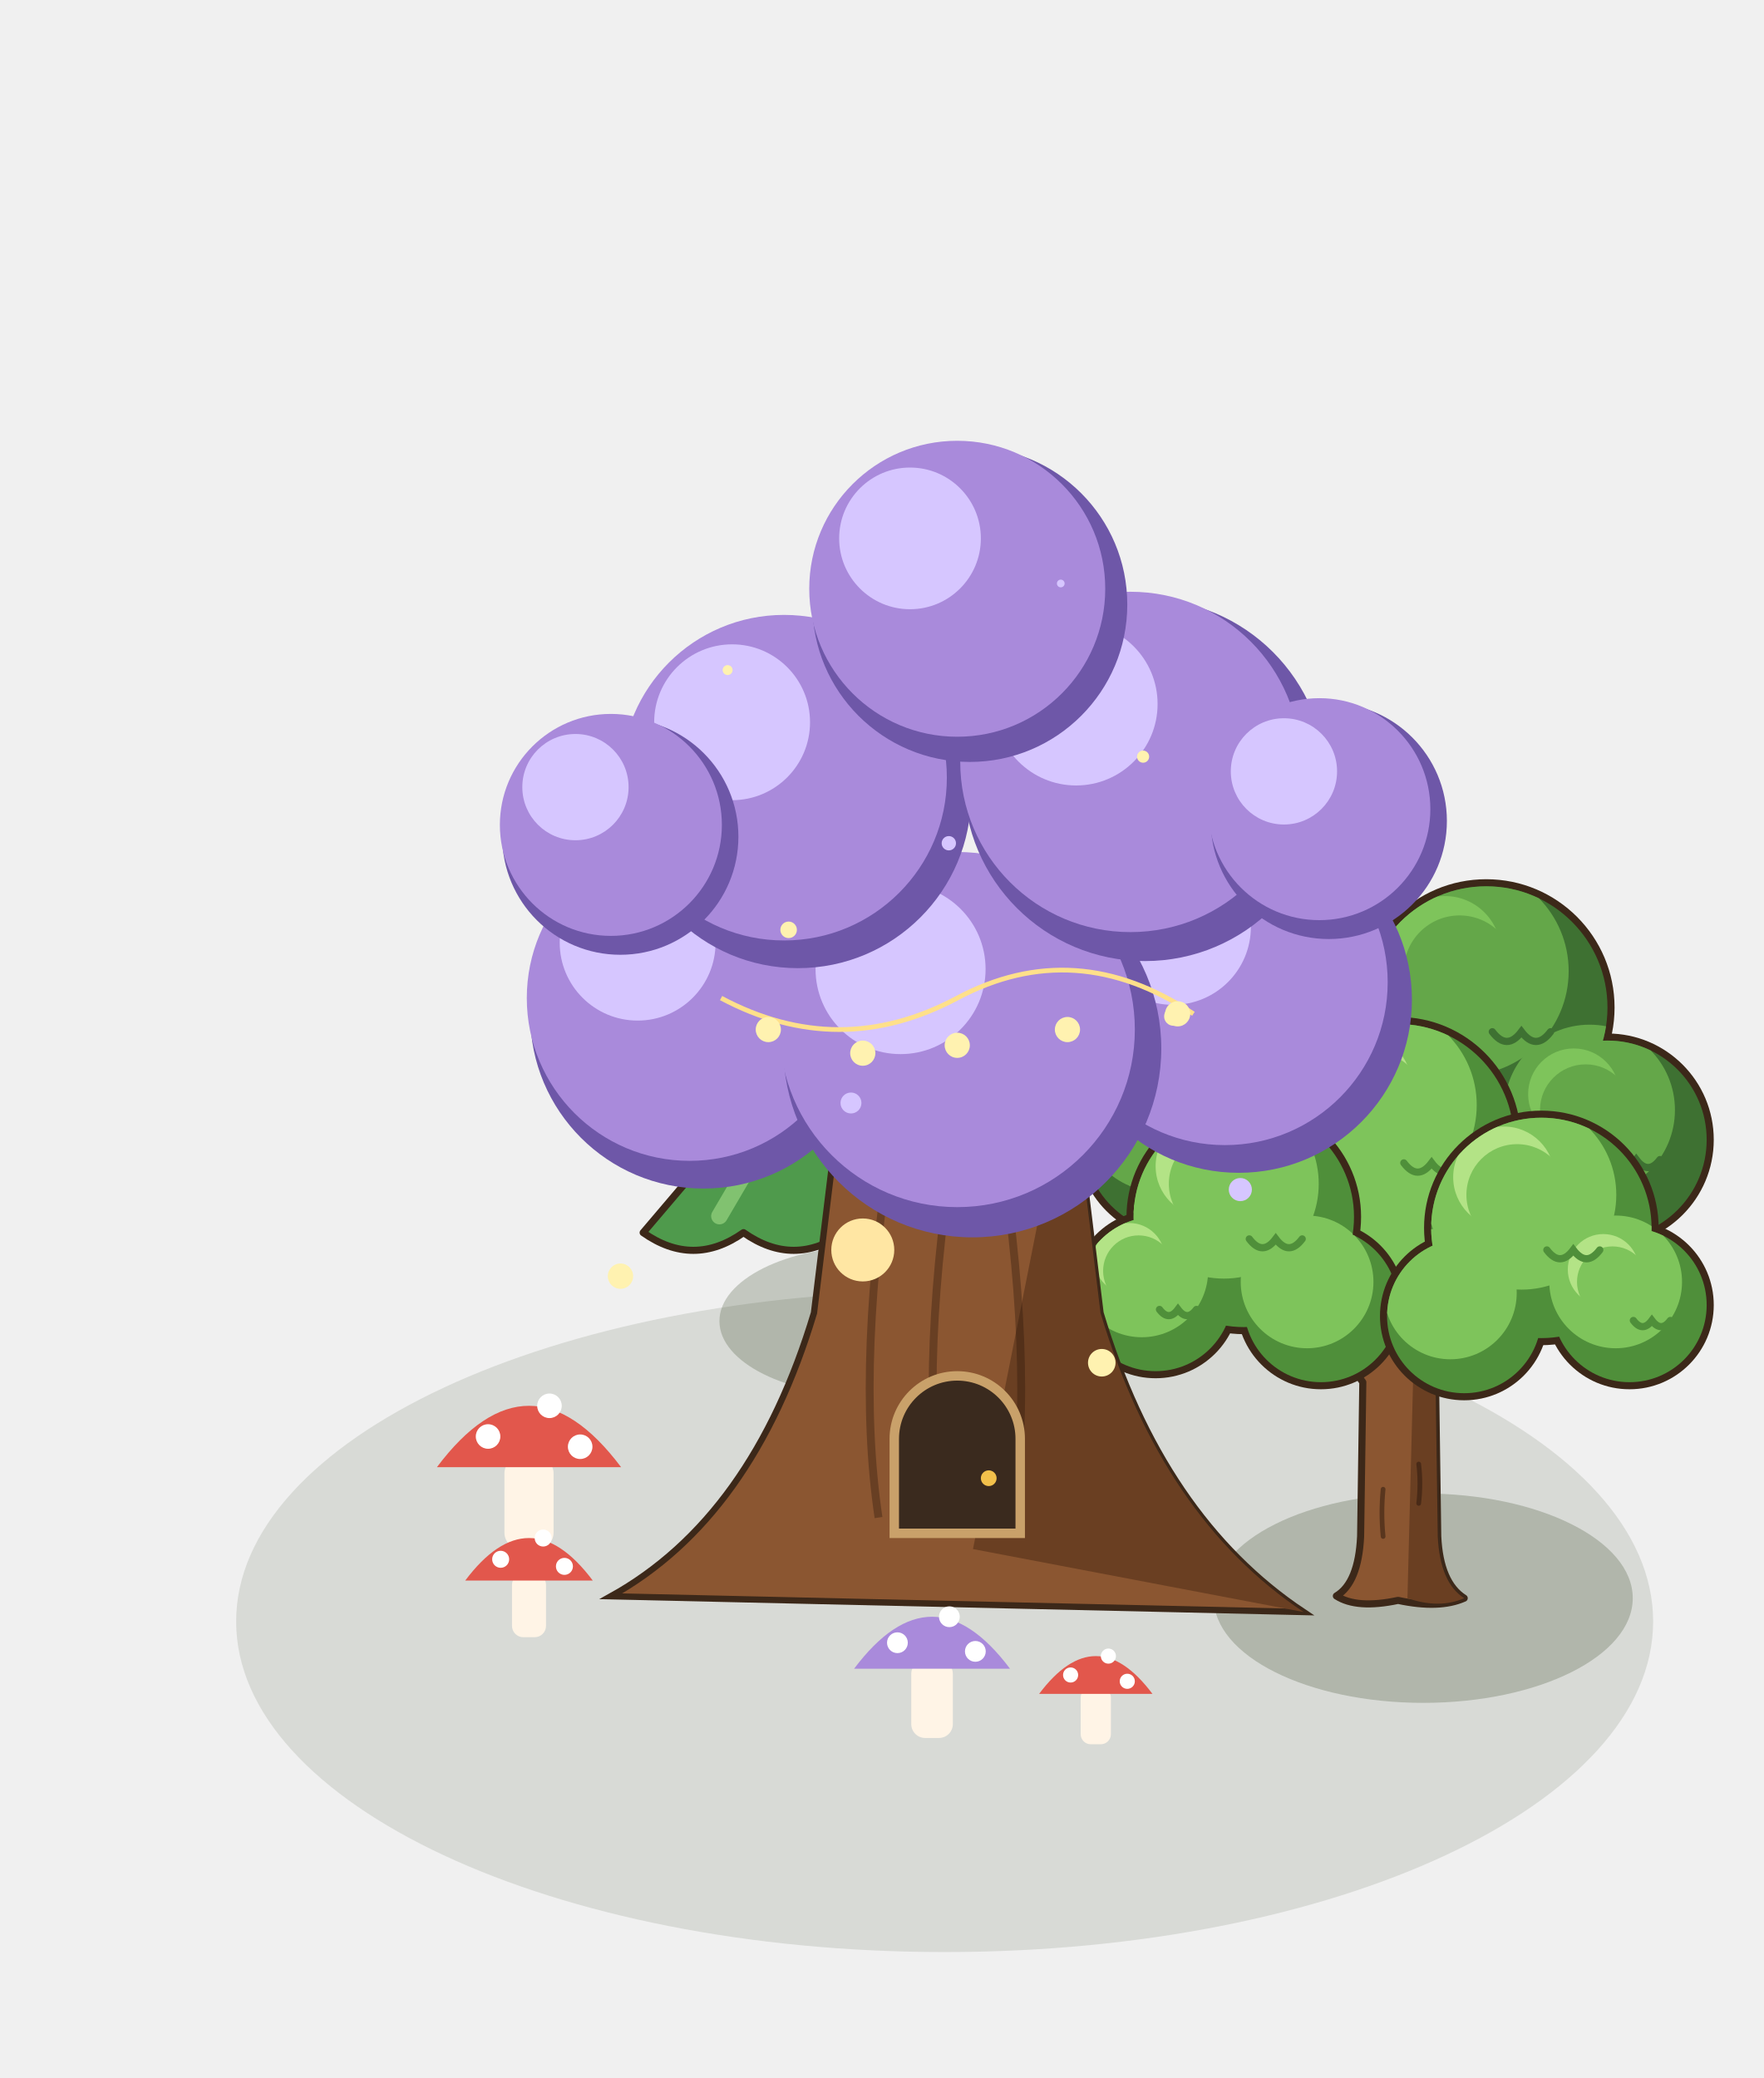
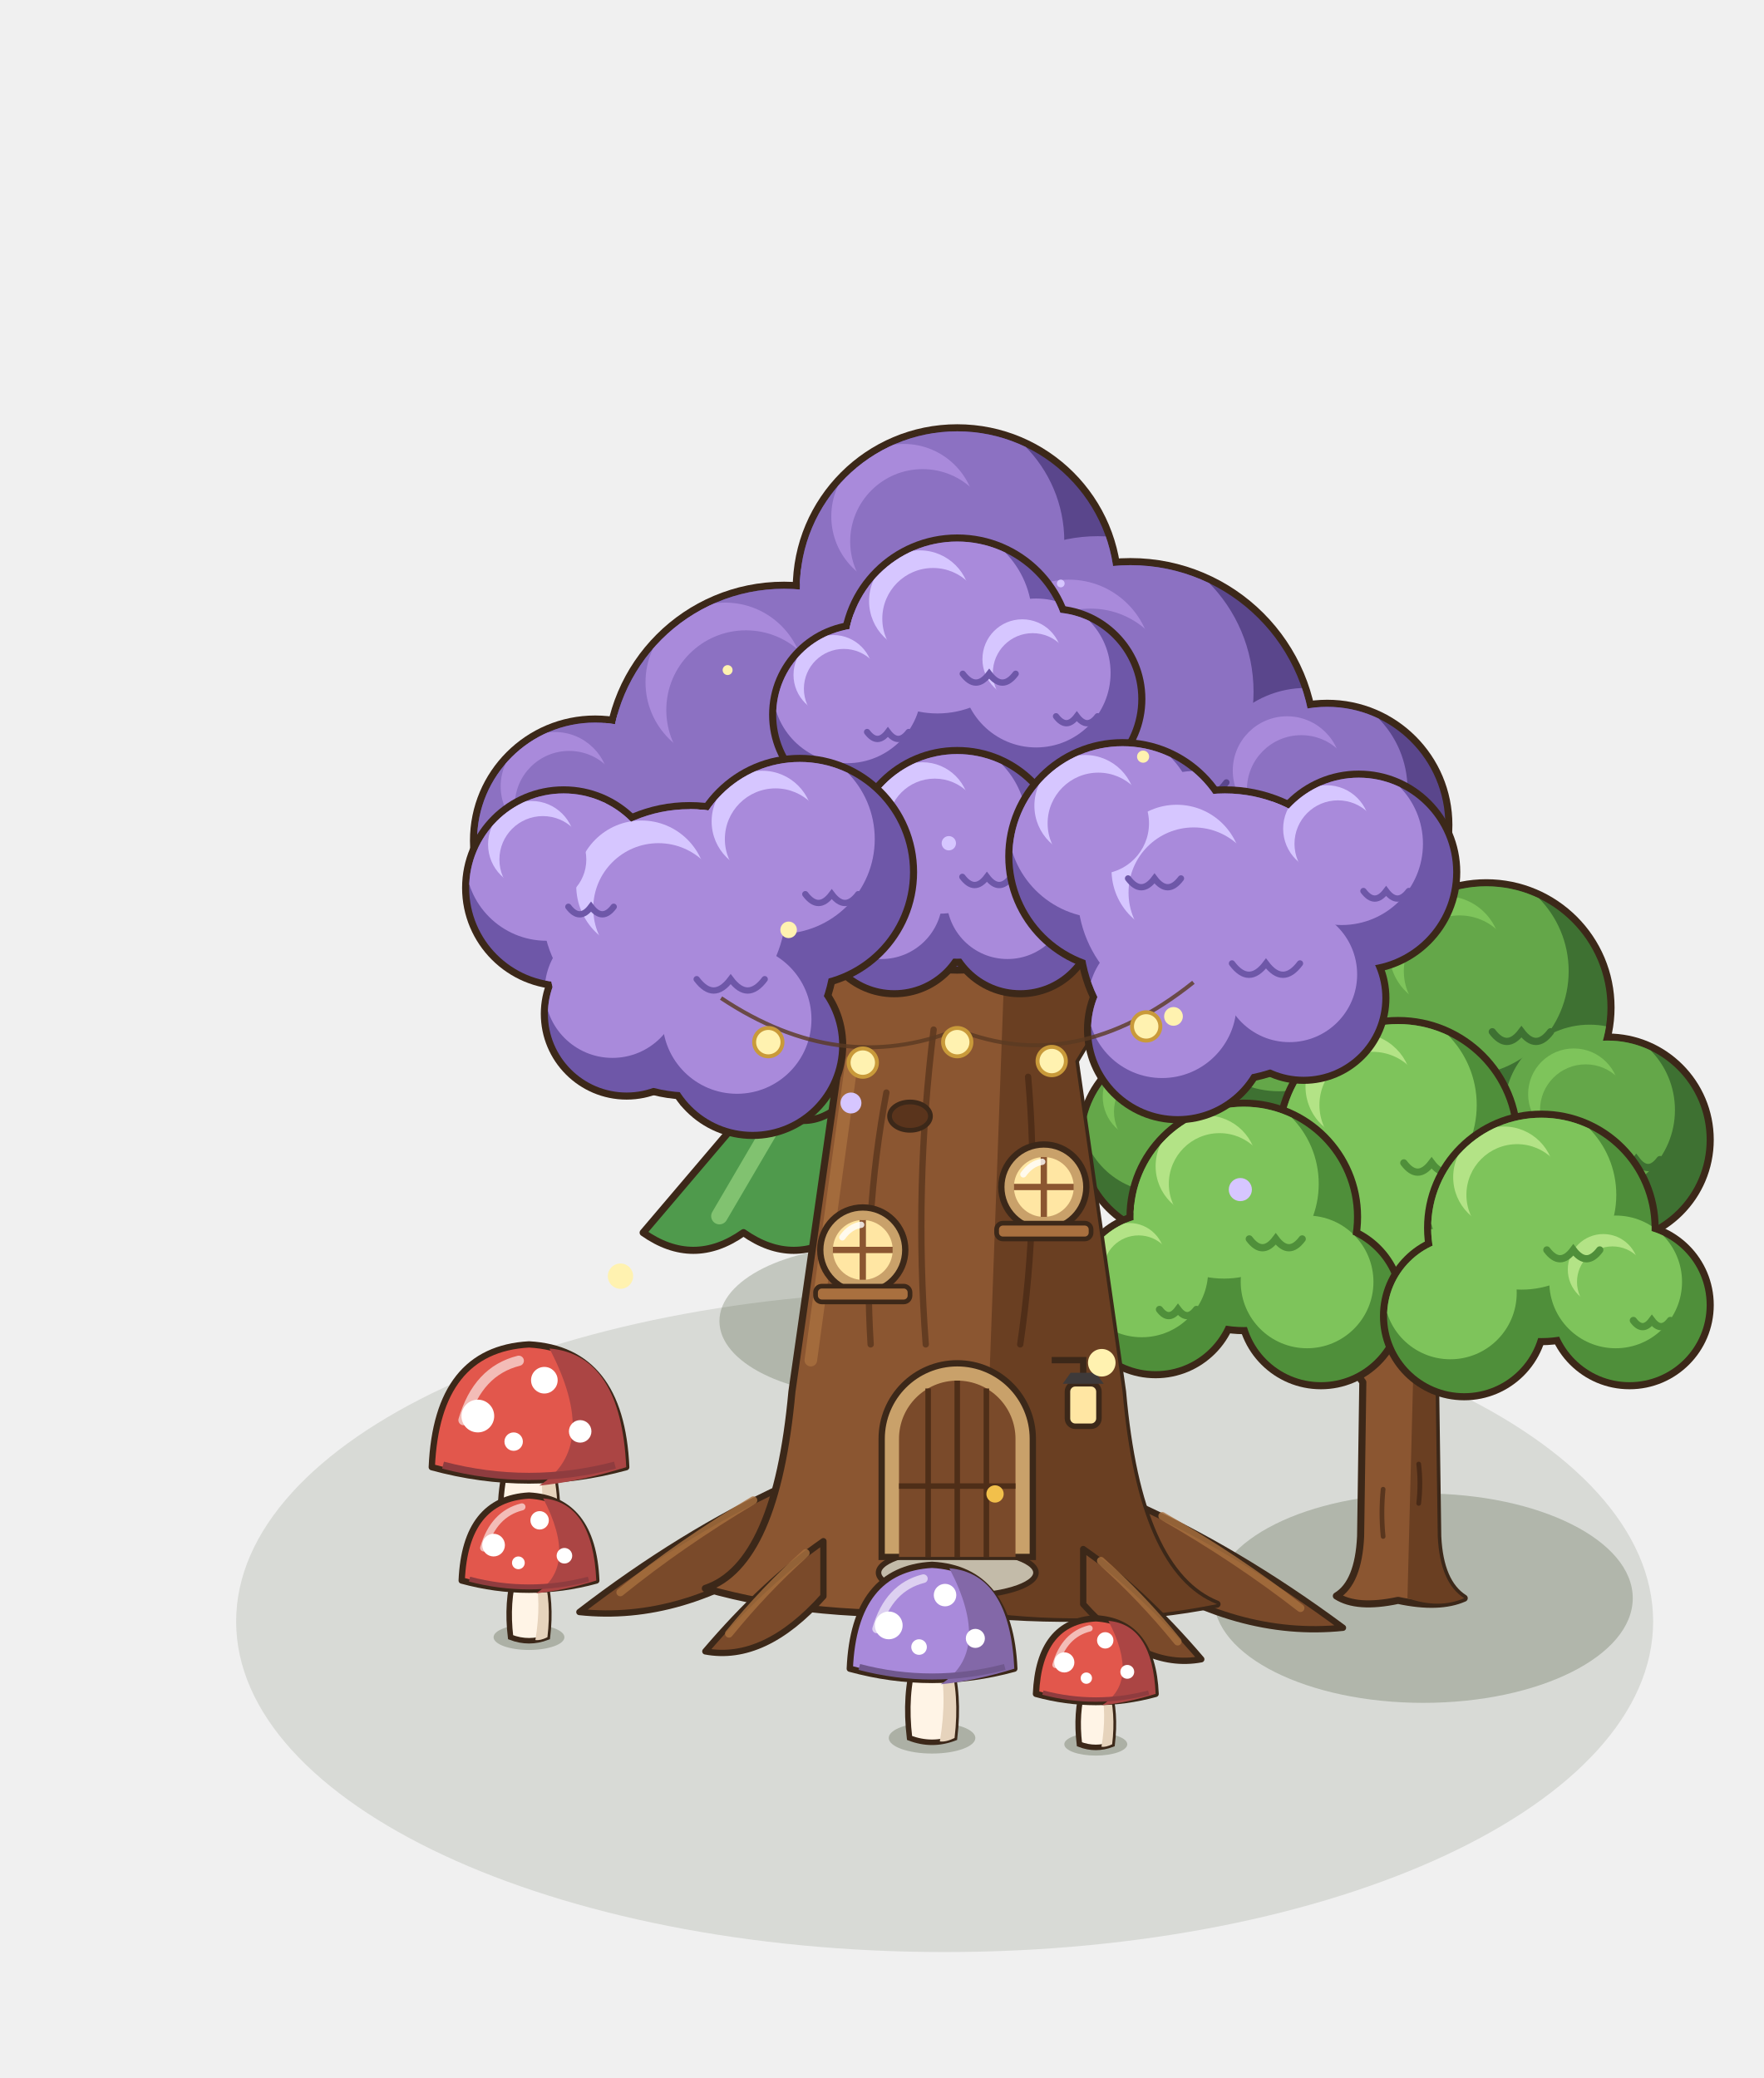
<svg xmlns="http://www.w3.org/2000/svg" width="280" height="330" viewBox="-140 -250 280 330">
  <g transform="scale(1.25)">
    <ellipse cx="8" cy="6" rx="90" ry="42" fill="rgba(40,55,20,.12)" />
    <ellipse cx="-1.6" cy="-32.16" rx="19.01" ry="9.5" fill="rgba(40,55,20,0.22)" />
    <path d="M-7.8,-32.9 L-7.2,-49.4 L-2.4,-49.4 L-1.8,-32.9 Z" fill="#8B5631" stroke="#3C2819" stroke-width="0.8" />
    <path d="M-30.3,-43.4 Q-23.92,-38.9 -17.55,-43.4 Q-11.17,-38.9 -4.8,-43.4 Q1.58,-38.9 7.95,-43.4 Q14.33,-38.9 20.7,-43.4 L-4.8,-73.4 Z" fill="#4F9A4C" stroke="#3C2819" stroke-width="0.9" stroke-linejoin="round" />
    <path d="M-4.8,-73.4 L20.7,-43.4 Q14.33,-38.9 7.95,-43.4 Q1.58,-38.9 -3.9,-42.5 Z" fill="#2F6E3A" />
    <path d="M-6.9,-68.9 L-20.61,-45.5" stroke="#86C774" stroke-width="2.1" stroke-linecap="round" opacity="0.9" />
    <path d="M-25.2,-59.9 Q-20.1,-55.4 -15,-59.9 Q-9.9,-55.4 -4.8,-59.9 Q0.3,-55.4 5.4,-59.9 Q10.5,-55.4 15.6,-59.9 L-4.8,-88.4 Z" fill="#4F9A4C" stroke="#3C2819" stroke-width="0.9" stroke-linejoin="round" />
    <path d="M-4.8,-88.4 L15.6,-59.9 Q10.5,-55.4 5.4,-59.9 Q0.3,-55.4 -3.9,-59 Z" fill="#2F6E3A" />
    <path d="M-6.9,-83.9 L-17.45,-62" stroke="#86C774" stroke-width="2.1" stroke-linecap="round" opacity="0.9" />
    <path d="M-20.4,-74.9 Q-16.5,-70.4 -12.6,-74.9 Q-8.7,-70.4 -4.8,-74.9 Q-0.9,-70.4 3,-74.9 Q6.9,-70.4 10.8,-74.9 L-4.8,-101.9 Z" fill="#4F9A4C" stroke="#3C2819" stroke-width="0.9" stroke-linejoin="round" />
    <path d="M-4.8,-101.9 L10.8,-74.9 Q6.9,-70.4 3,-74.9 Q-0.9,-70.4 -3.9,-74 Z" fill="#2F6E3A" />
    <path d="M-6.9,-97.4 L-14.47,-77" stroke="#86C774" stroke-width="2.1" stroke-linecap="round" opacity="0.9" />
    <ellipse cx="68.8" cy="3.04" rx="26.61" ry="13.3" fill="rgba(40,55,20,0.22)" />
    <path d="M57.76,2.76 Q60.56,1.08 60.84,-4.8 L61.12,-24.4 Q57.2,-30 53.56,-34.2 L56.36,-36.16 Q60.84,-32.24 65.6,-29.44 Q70.36,-32.8 74.56,-36.44 L77.08,-33.92 Q73.44,-30 70.36,-24.4 L70.64,-4.8 Q70.92,1.08 74,3.04 Q70.84,4.44 65.6,3.32 Q60.36,4.44 57.76,2.76 Z" fill="#8B5631" stroke="#3C2819" stroke-width="0.9" stroke-linejoin="round" />
    <path d="M66.79,3.04 L67.5,-24.4 L70.36,-24.4 L70.64,-4.8 Q70.92,1.08 74,3.04 Q70.84,4.44 66.79,3.04 Z" fill="#6A3F22" />
    <path d="M63.7,-4.8 q-0.3,-3 0,-6 M68.22,-9 q0.3,-2.6 0,-5" stroke="rgba(40,22,12,.5)" stroke-width="0.6" fill="none" stroke-linecap="round" />
    <circle cx="53" cy="-69.2" r="14.9" fill="#3C2819" />
    <circle cx="76.8" cy="-72" r="16.3" fill="#3C2819" />
    <circle cx="92.2" cy="-55.2" r="13.5" fill="#3C2819" />
    <circle cx="37.6" cy="-55.2" r="12.8" fill="#3C2819" />
    <defs>
      <clipPath id="ok105_m100_140f">
        <circle cx="53" cy="-69.2" r="14" fill="#000" />
        <circle cx="76.8" cy="-72" r="15.4" fill="#000" />
        <circle cx="92.2" cy="-55.2" r="12.6" fill="#000" />
        <circle cx="37.6" cy="-55.2" r="11.9" fill="#000" />
      </clipPath>
    </defs>
    <g clip-path="url(#ok105_m100_140f)">
      <circle cx="53" cy="-69.2" r="14" fill="#3e7132" />
      <circle cx="76.8" cy="-72" r="15.4" fill="#3e7132" />
      <circle cx="92.2" cy="-55.2" r="12.6" fill="#3e7132" />
      <circle cx="37.6" cy="-55.2" r="11.9" fill="#3e7132" />
      <circle cx="50.48" cy="-73.4" r="12.04" fill="#64a749" />
      <circle cx="74.03" cy="-76.62" r="13.24" fill="#64a749" />
      <circle cx="89.93" cy="-58.98" r="10.84" fill="#64a749" />
      <circle cx="35.46" cy="-58.77" r="10.23" fill="#64a749" />
      <circle cx="48.24" cy="-75.64" r="6.44" fill="#7EC45B" />
      <circle cx="49.92" cy="-73.4" r="6.44" fill="#64a749" />
      <circle cx="71.56" cy="-79.08" r="7.08" fill="#7EC45B" />
      <circle cx="73.41" cy="-76.62" r="7.08" fill="#64a749" />
      <circle cx="87.92" cy="-61" r="5.8" fill="#7EC45B" />
      <circle cx="89.43" cy="-58.98" r="5.8" fill="#64a749" />
      <circle cx="33.55" cy="-60.67" r="5.47" fill="#7EC45B" />
      <circle cx="34.98" cy="-58.77" r="5.47" fill="#64a749" />
      <path d="M53.7,-66.4 q1.68,2.24 3.36,0 q1.68,2.24 3.36,0" fill="none" stroke="#3e7132" stroke-width="0.92" stroke-linecap="round" />
      <path d="M77.57,-68.92 q1.85,2.46 3.7,0 q1.85,2.46 3.7,0" fill="none" stroke="#3e7132" stroke-width="0.92" stroke-linecap="round" />
      <path d="M92.83,-52.68 q1.51,2.02 3.02,0 q1.51,2.02 3.02,0" fill="none" stroke="#3e7132" stroke-width="0.92" stroke-linecap="round" />
      <path d="M38.19,-52.82 q1.43,1.9 2.86,0 q1.43,1.9 2.86,0" fill="none" stroke="#3e7132" stroke-width="0.92" stroke-linecap="round" />
    </g>
    <circle cx="65.6" cy="-55.2" r="15.6" fill="#3C2819" />
    <circle cx="65.6" cy="-41.2" r="12.1" fill="#3C2819" />
    <defs>
      <clipPath id="ok105_m100_140m">
        <circle cx="65.6" cy="-55.2" r="14.7" fill="#000" />
        <circle cx="65.6" cy="-41.2" r="11.2" fill="#000" />
      </clipPath>
    </defs>
    <g clip-path="url(#ok105_m100_140m)">
      <circle cx="65.6" cy="-55.2" r="14.7" fill="#4F8F3A" />
      <circle cx="65.6" cy="-41.2" r="11.2" fill="#4F8F3A" />
      <circle cx="62.95" cy="-59.61" r="12.64" fill="#7EC45B" />
      <circle cx="63.58" cy="-44.56" r="9.63" fill="#7EC45B" />
      <circle cx="60.6" cy="-61.96" r="6.76" fill="#B3E386" />
      <circle cx="62.37" cy="-59.61" r="6.76" fill="#7EC45B" />
      <path d="M66.33,-52.26 q1.76,2.35 3.53,0 q1.76,2.35 3.53,0" fill="none" stroke="#4F8F3A" stroke-width="0.92" stroke-linecap="round" />
    </g>
    <circle cx="46" cy="-45.4" r="14.9" fill="#3C2819" />
    <circle cx="34.8" cy="-35.6" r="10.7" fill="#3C2819" />
    <circle cx="55.8" cy="-34.2" r="10.7" fill="#3C2819" />
    <defs>
      <clipPath id="ok105_m100_140g">
        <circle cx="46" cy="-45.4" r="14" fill="#000" />
        <circle cx="34.8" cy="-35.6" r="9.8" fill="#000" />
        <circle cx="55.8" cy="-34.2" r="9.8" fill="#000" />
      </clipPath>
    </defs>
    <g clip-path="url(#ok105_m100_140g)">
      <circle cx="46" cy="-45.4" r="14" fill="#4F8F3A" />
      <circle cx="34.8" cy="-35.6" r="9.8" fill="#4F8F3A" />
      <circle cx="55.8" cy="-34.2" r="9.8" fill="#4F8F3A" />
      <circle cx="43.48" cy="-49.6" r="12.04" fill="#7EC45B" />
      <circle cx="33.04" cy="-38.54" r="8.43" fill="#7EC45B" />
      <circle cx="54.04" cy="-37.14" r="8.43" fill="#7EC45B" />
      <circle cx="41.24" cy="-51.84" r="6.44" fill="#B3E386" />
      <circle cx="42.92" cy="-49.6" r="6.44" fill="#7EC45B" />
      <circle cx="31.47" cy="-40.11" r="4.51" fill="#B3E386" />
      <circle cx="32.64" cy="-38.54" r="4.51" fill="#7EC45B" />
      <path d="M46.7,-42.6 q1.68,2.24 3.36,0 q1.68,2.24 3.36,0" fill="none" stroke="#4F8F3A" stroke-width="0.92" stroke-linecap="round" />
      <path d="M35.29,-33.64 q1.18,1.57 2.35,0 q1.18,1.57 2.35,0" fill="none" stroke="#4F8F3A" stroke-width="0.92" stroke-linecap="round" />
    </g>
    <circle cx="83.8" cy="-44" r="14.9" fill="#3C2819" />
    <circle cx="95" cy="-34.2" r="10.7" fill="#3C2819" />
    <circle cx="74" cy="-32.8" r="10.7" fill="#3C2819" />
    <defs>
      <clipPath id="ok105_m100_140d">
        <circle cx="83.8" cy="-44" r="14" fill="#000" />
        <circle cx="95" cy="-34.2" r="9.8" fill="#000" />
        <circle cx="74" cy="-32.8" r="9.8" fill="#000" />
      </clipPath>
    </defs>
    <g clip-path="url(#ok105_m100_140d)">
      <circle cx="83.8" cy="-44" r="14" fill="#4F8F3A" />
      <circle cx="95" cy="-34.2" r="9.8" fill="#4F8F3A" />
      <circle cx="74" cy="-32.8" r="9.8" fill="#4F8F3A" />
      <circle cx="81.28" cy="-48.2" r="12.04" fill="#7EC45B" />
      <circle cx="93.24" cy="-37.14" r="8.43" fill="#7EC45B" />
      <circle cx="72.24" cy="-35.74" r="8.43" fill="#7EC45B" />
      <circle cx="79.04" cy="-50.44" r="6.44" fill="#B3E386" />
      <circle cx="80.72" cy="-48.2" r="6.44" fill="#7EC45B" />
      <circle cx="91.67" cy="-38.71" r="4.51" fill="#B3E386" />
      <circle cx="92.84" cy="-37.14" r="4.51" fill="#7EC45B" />
      <path d="M84.5,-41.2 q1.68,2.24 3.36,0 q1.68,2.24 3.36,0" fill="none" stroke="#4F8F3A" stroke-width="0.92" stroke-linecap="round" />
      <path d="M95.49,-32.24 q1.18,1.57 2.35,0 q1.18,1.57 2.35,0" fill="none" stroke="#4F8F3A" stroke-width="0.92" stroke-linecap="round" />
    </g>
-     <path d="M-34.4,2.8 Q-16.4,-7.2 -8.6,-33.2 L-4.7,-65.2 L23.9,-65.2 L27.8,-33.2 Q35.6,-7.2 53.6,4.8 Z" fill="#8B5631" stroke="#3C2819" stroke-width="0.8" />
-     <path d="M11.6,-3.2 L23.9,-65.2 L27.8,-33.2 Q35.6,-7.2 53.6,4.8 Z" fill="#6A3F22" />
-     <path d="M-0.4,-7.2 q-3,-20 2,-50" stroke="rgba(40,20,10,.35)" stroke-width="1" fill="none" />
-     <path d="M7.6,-7.2 q-3,-20 2,-50" stroke="rgba(40,20,10,.35)" stroke-width="1" fill="none" />
-     <path d="M16.6,-7.2 q3,-20 -2,-50" stroke="rgba(40,20,10,.35)" stroke-width="1" fill="none" />
-     <path d="M1.6,-5.2 L1.6,-17.2 A8,8 0 0 1 17.6,-17.2 L17.6,-5.2 Z" fill="#3A2A1E" stroke="#C9A16A" stroke-width="1.2" />
-     <circle cx="13.6" cy="-12.2" r="1" fill="#F2C04B" />
-     <circle cx="-2.4" cy="-41.2" r="4" fill="#FFE6A3" />
-     <circle cx="20.6" cy="-49.2" r="4" fill="#FFE6A3" />
-     <circle cx="-22.64" cy="-71" r="22" fill="#6E57A8" />
-     <circle cx="-24.4" cy="-73.2" r="20.68" fill="#A98ADB" />
-     <circle cx="-31" cy="-80.24" r="9.9" fill="#D6C6FF" />
-     <circle cx="45.36" cy="-73" r="22" fill="#6E57A8" />
-     <circle cx="43.6" cy="-75.2" r="20.68" fill="#A98ADB" />
-     <circle cx="37" cy="-82.24" r="9.9" fill="#D6C6FF" />
-     <circle cx="11.52" cy="-66.8" r="24" fill="#6E57A8" />
-     <circle cx="9.6" cy="-69.2" r="22.56" fill="#A98ADB" />
-     <circle cx="2.4" cy="-76.88" r="10.8" fill="#D6C6FF" />
-     <circle cx="-10.64" cy="-99" r="22" fill="#6E57A8" />
-     <circle cx="-12.4" cy="-101.2" r="20.68" fill="#A98ADB" />
-     <circle cx="-19" cy="-108.24" r="9.9" fill="#D6C6FF" />
-     <circle cx="33.44" cy="-100.9" r="23" fill="#6E57A8" />
-     <circle cx="31.6" cy="-103.2" r="21.62" fill="#A98ADB" />
-     <circle cx="24.7" cy="-110.56" r="10.35" fill="#D6C6FF" />
-     <circle cx="11.2" cy="-123.2" r="20" fill="#6E57A8" />
-     <circle cx="9.6" cy="-125.2" r="18.8" fill="#A98ADB" />
-     <circle cx="3.6" cy="-131.6" r="9" fill="#D6C6FF" />
-     <circle cx="-33.2" cy="-93.7" r="15" fill="#6E57A8" />
-     <circle cx="-34.4" cy="-95.2" r="14.1" fill="#A98ADB" />
-     <circle cx="-38.9" cy="-100" r="6.75" fill="#D6C6FF" />
-     <circle cx="56.8" cy="-95.7" r="15" fill="#6E57A8" />
-     <circle cx="55.6" cy="-97.2" r="14.1" fill="#A98ADB" />
-     <circle cx="51.1" cy="-102" r="6.75" fill="#D6C6FF" />
-     <rect x="-47.92" y="-14.9" width="6.24" height="11.7" rx="2.08" fill="#FFF4E6" />
-     <path d="M-56.5,-13.6 Q-44.8,-29.2 -33.1,-13.6 Z" fill="#E2574C" />
-     <circle cx="-50" cy="-17.5" r="1.56" fill="#FFFFFF" />
-     <circle cx="-42.2" cy="-21.4" r="1.56" fill="#FFFFFF" />
-     <circle cx="-38.3" cy="-16.2" r="1.56" fill="#FFFFFF" />
-     <rect x="-46.96" y="-0.1" width="4.32" height="8.1" rx="1.44" fill="#FFF4E6" />
-     <path d="M-52.9,0.8 Q-44.8,-10 -36.7,0.8 Z" fill="#E2574C" />
-     <circle cx="-48.4" cy="-1.9" r="1.08" fill="#FFFFFF" />
-     <circle cx="-43" cy="-4.6" r="1.08" fill="#FFFFFF" />
-     <circle cx="-40.3" cy="-1" r="1.08" fill="#FFFFFF" />
-     <rect x="3.76" y="10.9" width="5.28" height="9.9" rx="1.76" fill="#FFF4E6" />
-     <path d="M-3.5,12 Q6.4,-1.2 16.3,12 Z" fill="#A98ADB" />
-     <circle cx="2" cy="8.7" r="1.32" fill="#FFFFFF" />
-     <circle cx="8.6" cy="5.4" r="1.32" fill="#FFFFFF" />
-     <circle cx="11.9" cy="9.8" r="1.32" fill="#FFFFFF" />
-     <rect x="25.28" y="14.4" width="3.84" height="7.2" rx="1.28" fill="#FFF4E6" />
-     <path d="M20,15.2 Q27.2,5.6 34.4,15.2 Z" fill="#E2574C" />
-     <circle cx="24" cy="12.8" r="0.96" fill="#FFFFFF" />
-     <circle cx="28.8" cy="10.4" r="0.96" fill="#FFFFFF" />
-     <circle cx="31.2" cy="13.6" r="0.96" fill="#FFFFFF" />
-     <path d="M-20.4,-73.2 q15,8 30,0 q15,-8 30,2" stroke="#FFE08A" stroke-width="0.6" fill="none" />
-     <circle cx="-14.4" cy="-69.2" r="1.6" fill="#FFF2B0" />
-     <circle cx="-2.4" cy="-66.2" r="1.6" fill="#FFF2B0" />
-     <circle cx="9.6" cy="-67.2" r="1.6" fill="#FFF2B0" />
-     <circle cx="23.6" cy="-69.2" r="1.6" fill="#FFF2B0" />
-     <circle cx="37.6" cy="-71.2" r="1.6" fill="#FFF2B0" />
+     <path d="M-12.4,-11.2 Q-25.4,-5.2 -38.4,4.8 Q-25.4,6.2 -12.4,-2.8 Z" fill="#7A4A2A" stroke="#3C2819" stroke-width="0.8" stroke-linejoin="round" />
+     <path d="M-16.3,-9.4 Q-25.4,-4 -33.2,2.3" stroke="#A9703F" stroke-width="1" fill="none" stroke-linecap="round" opacity=".8" />
+     <path d="M31.6,-9.2 Q45.1,-3.2 58.6,6.8 Q45.1,8.2 31.6,-0.8 Z" fill="#7A4A2A" stroke="#3C2819" stroke-width="0.8" stroke-linejoin="round" />
+     <path d="M35.65,-7.4 Q45.1,-2 53.2,4.3" stroke="#A9703F" stroke-width="1" fill="none" stroke-linecap="round" opacity=".8" />
+     <path d="M-22.4,1.8 Q-13.4,-1.2 -11.4,-23.2 L-5.4,-65.2 Q-10.4,-77.2 -24.4,-83.2 L-20.4,-89.2 Q-6.4,-83.2 3.6,-77.2 L15.6,-77.2 Q27.6,-85.2 41.6,-91.2 L44.6,-85.2 Q31.6,-77.2 24.6,-65.2 L30.6,-23.2 Q32.6,-0.2 42.6,3.8 Q27.6,6.8 9.6,4.8 Q-8.4,5.8 -22.4,1.8 Z" fill="#8B5631" stroke="#3C2819" stroke-width="0.9" stroke-linejoin="round" />
+     <path d="M12.6,4.8 L15.6,-77.2 Q27.6,-85.2 41.6,-91.2 L44.6,-85.2 Q31.6,-77.2 24.6,-65.2 L30.6,-23.2 Q32.6,-0.2 42.6,3.8 Q27.6,6.8 12.6,4.8 Z" fill="#6A3F22" />
+     <path d="M-9,-27.2 L-3.8,-65.2 M-6.8,-63.2 Q-9.4,-73.2 -20.4,-81.2" stroke="#A9703F" stroke-width="1.6" fill="none" stroke-linecap="round" opacity=".8" />
+     <path d="M-1.4,-29.2 Q-2.4,-45.2 0.6,-61.2" stroke="rgba(40,20,10,.4)" stroke-width="0.8" fill="none" stroke-linecap="round" />
+     <path d="M5.6,-29.2 Q4.1,-49.2 6.6,-69.2" stroke="rgba(40,20,10,.4)" stroke-width="0.8" fill="none" stroke-linecap="round" />
+     <path d="M17.6,-29.2 Q20.1,-46.2 18.6,-63.2" stroke="rgba(40,20,10,.4)" stroke-width="0.8" fill="none" stroke-linecap="round" />
+     <ellipse cx="3.6" cy="-58.2" rx="2.6" ry="1.8" fill="#5A341C" stroke="#3C2819" stroke-width="0.6" />
+     <path d="M-7.4,-4.2 Q-14.9,1 -22.4,9.8 Q-14.9,11.2 -7.4,2.8 Z" fill="#7A4A2A" stroke="#3C2819" stroke-width="0.8" stroke-linejoin="round" />
+     <path d="M-9.65,-2.7 Q-14.9,2 -19.4,7.55" stroke="#A9703F" stroke-width="1" fill="none" stroke-linecap="round" opacity=".8" />
+     <path d="M25.6,-3.2 Q33.1,2 40.6,10.8 Q33.1,12.2 25.6,3.8 Z" fill="#7A4A2A" stroke="#3C2819" stroke-width="0.8" stroke-linejoin="round" />
+     <path d="M27.85,-1.7 Q33.1,3 37.6,8.55" stroke="#A9703F" stroke-width="1" fill="none" stroke-linecap="round" opacity=".8" />
+     <ellipse cx="9.6" cy="-0.2" rx="10" ry="3" fill="#C3BBA9" stroke="#3C2819" stroke-width="0.7" />
+     <path d="M0,-2.2 L0,-17.2 A9.6,9.6 0 0 1 19.2,-17.2 L19.2,-2.2 Z" fill="#C9A16A" stroke="#3C2819" stroke-width="0.8" />
+     <path d="M2.2,-2.2 L2.2,-17.2 A7.4,7.4 0 0 1 17,-17.2 L17,-2.2 Z" fill="#7A4A2A" />
+     <path d="M5.9,-2.2 V-23.6 M9.6,-2.2 V-24.6 M13.3,-2.2 V-23.6 M2.2,-11.2 H17" stroke="#4E2E18" stroke-width="0.7" />
+     <circle cx="14.4" cy="-10.2" r="1.1" fill="#F2C04B" />
+     <path d="M21.6,-27.2 h4 v3" stroke="#3C2819" stroke-width="0.8" fill="none" />
+     <rect x="23.6" y="-24.2" width="4" height="5.4" rx="1" fill="#FFE6A3" stroke="#3C2819" stroke-width="0.7" />
+     <path d="M23,-24.2 h5.2 l-1,-1.4 h-3.2 Z" fill="#3E3A3A" />
+     <circle cx="-2.4" cy="-41.2" r="5.4" fill="#C9A16A" stroke="#3C2819" stroke-width="0.8" />
+     <circle cx="-2.4" cy="-41.2" r="3.8" fill="#FFE6A3" />
+     <path d="M-6.2,-41.2 H1.4 M-2.4,-45 V-37.4" stroke="#8B5631" stroke-width="0.8" />
+     <path d="M-5,-42.8 q1,-1.4 2.4,-1.6" stroke="#FFFFFF" stroke-width="0.8" fill="none" stroke-linecap="round" opacity=".8" />
+     <rect x="-8.4" y="-36.6" width="12" height="2" rx="0.8" fill="#A9703F" stroke="#3C2819" stroke-width="0.6" />
+     <circle cx="20.6" cy="-49.2" r="5.4" fill="#C9A16A" stroke="#3C2819" stroke-width="0.8" />
+     <circle cx="20.6" cy="-49.2" r="3.8" fill="#FFE6A3" />
+     <path d="M16.8,-49.2 H24.4 M20.6,-53 V-45.4" stroke="#8B5631" stroke-width="0.8" />
+     <path d="M18,-50.8 q1,-1.4 2.4,-1.6" stroke="#FFFFFF" stroke-width="0.8" fill="none" stroke-linecap="round" opacity=".8" />
+     <rect x="14.6" y="-44.6" width="12" height="2" rx="0.8" fill="#A9703F" stroke="#3C2819" stroke-width="0.6" />
+     <circle cx="-12.4" cy="-103.2" r="22.9" fill="#3C2819" />
+     <circle cx="31.6" cy="-105.2" r="23.9" fill="#3C2819" />
+     <circle cx="9.6" cy="-125.2" r="20.9" fill="#3C2819" />
+     <circle cx="-36.4" cy="-93.2" r="15.9" fill="#3C2819" />
+     <circle cx="56.6" cy="-95.2" r="15.9" fill="#3C2819" />
+     <circle cx="9.6" cy="-99.2" r="22.9" fill="#3C2819" />
+     <defs>
+       <clipPath id="encbasef">
+         <circle cx="-12.4" cy="-103.2" r="22" fill="#000" />
+         <circle cx="31.6" cy="-105.2" r="23" fill="#000" />
+         <circle cx="9.6" cy="-125.2" r="20" fill="#000" />
+         <circle cx="-36.4" cy="-93.2" r="15" fill="#000" />
+         <circle cx="56.6" cy="-95.2" r="15" fill="#000" />
+         <circle cx="9.6" cy="-99.2" r="22" fill="#000" />
+       </clipPath>
+     </defs>
+     <g clip-path="url(#encbasef)">
+       <circle cx="-12.4" cy="-103.2" r="22" fill="#5a468c" />
+       <circle cx="31.6" cy="-105.2" r="23" fill="#5a468c" />
+       <circle cx="9.6" cy="-125.2" r="20" fill="#5a468c" />
+       <circle cx="-36.4" cy="-93.2" r="15" fill="#5a468c" />
+       <circle cx="56.6" cy="-95.2" r="15" fill="#5a468c" />
+       <circle cx="9.6" cy="-99.2" r="22" fill="#5a468c" />
+       <circle cx="-16.36" cy="-109.8" r="18.92" fill="#8c71c2" />
+       <circle cx="27.46" cy="-112.1" r="19.78" fill="#8c71c2" />
+       <circle cx="6" cy="-131.2" r="17.2" fill="#8c71c2" />
+       <circle cx="-39.1" cy="-97.7" r="12.9" fill="#8c71c2" />
+       <circle cx="53.9" cy="-99.7" r="12.9" fill="#8c71c2" />
+       <circle cx="5.64" cy="-105.8" r="18.92" fill="#8c71c2" />
+       <circle cx="-19.88" cy="-113.32" r="10.12" fill="#A98ADB" />
+       <circle cx="-17.24" cy="-109.8" r="10.12" fill="#8c71c2" />
+       <circle cx="23.78" cy="-115.78" r="10.58" fill="#A98ADB" />
+       <circle cx="26.54" cy="-112.1" r="10.58" fill="#8c71c2" />
+       <circle cx="2.8" cy="-134.4" r="9.2" fill="#A98ADB" />
+       <circle cx="5.2" cy="-131.2" r="9.2" fill="#8c71c2" />
+       <circle cx="-41.5" cy="-100.1" r="6.9" fill="#A98ADB" />
+       <circle cx="-39.7" cy="-97.7" r="6.9" fill="#8c71c2" />
+       <circle cx="51.5" cy="-102.1" r="6.9" fill="#A98ADB" />
+       <circle cx="53.3" cy="-99.7" r="6.9" fill="#8c71c2" />
+       <circle cx="2.12" cy="-109.32" r="10.12" fill="#A98ADB" />
+       <circle cx="4.76" cy="-105.8" r="10.12" fill="#8c71c2" />
+       <path d="M-11.3,-98.8 q2.64,3.52 5.28,0 q2.64,3.52 5.28,0" fill="none" stroke="#5a468c" stroke-width="0.8" stroke-linecap="round" />
+       <path d="M32.75,-100.6 q2.76,3.68 5.52,0 q2.76,3.68 5.52,0" fill="none" stroke="#5a468c" stroke-width="0.8" stroke-linecap="round" />
+       <path d="M10.6,-121.2 q2.4,3.2 4.8,0 q2.4,3.2 4.8,0" fill="none" stroke="#5a468c" stroke-width="0.8" stroke-linecap="round" />
+       <path d="M-35.65,-90.2 q1.8,2.4 3.6,0 q1.8,2.4 3.6,0" fill="none" stroke="#5a468c" stroke-width="0.8" stroke-linecap="round" />
+       <path d="M57.35,-92.2 q1.8,2.4 3.6,0 q1.8,2.4 3.6,0" fill="none" stroke="#5a468c" stroke-width="0.8" stroke-linecap="round" />
+       <path d="M10.7,-94.8 q2.64,3.52 5.28,0 q2.64,3.52 5.28,0" fill="none" stroke="#5a468c" stroke-width="0.8" stroke-linecap="round" />
+     </g>
+     <circle cx="9.6" cy="-117.2" r="14.9" fill="#3C2819" />
+     <circle cx="-2.4" cy="-109.2" r="11.9" fill="#3C2819" />
+     <circle cx="21.6" cy="-111.2" r="11.9" fill="#3C2819" />
+     <defs>
+       <clipPath id="encbases">
+         <circle cx="9.6" cy="-117.2" r="14" fill="#000" />
+         <circle cx="-2.4" cy="-109.2" r="11" fill="#000" />
+         <circle cx="21.6" cy="-111.2" r="11" fill="#000" />
+       </clipPath>
+     </defs>
+     <g clip-path="url(#encbases)">
+       <circle cx="9.6" cy="-117.2" r="14" fill="#6E57A8" />
+       <circle cx="-2.4" cy="-109.2" r="11" fill="#6E57A8" />
+       <circle cx="21.6" cy="-111.2" r="11" fill="#6E57A8" />
+       <circle cx="7.08" cy="-121.4" r="12.04" fill="#A98ADB" />
+       <circle cx="-4.38" cy="-112.5" r="9.46" fill="#A98ADB" />
+       <circle cx="19.62" cy="-114.5" r="9.46" fill="#A98ADB" />
+       <circle cx="4.84" cy="-123.64" r="6.44" fill="#D6C6FF" />
+       <circle cx="6.52" cy="-121.4" r="6.44" fill="#A98ADB" />
+       <circle cx="-6.14" cy="-114.26" r="5.06" fill="#D6C6FF" />
+       <circle cx="-4.82" cy="-112.5" r="5.06" fill="#A98ADB" />
+       <circle cx="17.86" cy="-116.26" r="5.06" fill="#D6C6FF" />
+       <circle cx="19.18" cy="-114.5" r="5.06" fill="#A98ADB" />
+       <path d="M10.3,-114.4 q1.68,2.24 3.36,0 q1.68,2.24 3.36,0" fill="none" stroke="#6E57A8" stroke-width="0.8" stroke-linecap="round" />
+       <path d="M-1.85,-107 q1.32,1.76 2.64,0 q1.32,1.76 2.64,0" fill="none" stroke="#6E57A8" stroke-width="0.8" stroke-linecap="round" />
+       <path d="M22.15,-109 q1.32,1.76 2.64,0 q1.32,1.76 2.64,0" fill="none" stroke="#6E57A8" stroke-width="0.8" stroke-linecap="round" />
+     </g>
+     <circle cx="9.6" cy="-91.2" r="13.9" fill="#3C2819" />
+     <circle cx="1.6" cy="-83.2" r="9.9" fill="#3C2819" />
+     <circle cx="17.6" cy="-83.2" r="9.9" fill="#3C2819" />
+     <defs>
+       <clipPath id="encbasec">
+         <circle cx="9.6" cy="-91.2" r="13" fill="#000" />
+         <circle cx="1.6" cy="-83.2" r="9" fill="#000" />
+         <circle cx="17.6" cy="-83.2" r="9" fill="#000" />
+       </clipPath>
+     </defs>
+     <g clip-path="url(#encbasec)">
+       <circle cx="9.6" cy="-91.2" r="13" fill="#6E57A8" />
+       <circle cx="1.6" cy="-83.2" r="9" fill="#6E57A8" />
+       <circle cx="17.6" cy="-83.2" r="9" fill="#6E57A8" />
+       <circle cx="7.26" cy="-95.1" r="11.18" fill="#A98ADB" />
+       <circle cx="-0.02" cy="-85.9" r="7.74" fill="#A98ADB" />
+       <circle cx="15.98" cy="-85.9" r="7.74" fill="#A98ADB" />
+       <circle cx="5.18" cy="-97.18" r="5.98" fill="#D6C6FF" />
+       <circle cx="6.74" cy="-95.1" r="5.98" fill="#A98ADB" />
+       <path d="M10.25,-88.6 q1.56,2.08 3.12,0 q1.56,2.08 3.12,0" fill="none" stroke="#6E57A8" stroke-width="0.8" stroke-linecap="round" />
+     </g>
+     <circle cx="-24.4" cy="-79.2" r="18.9" fill="#3C2819" />
+     <circle cx="-40.4" cy="-87.2" r="12.9" fill="#3C2819" />
+     <circle cx="-10.4" cy="-89.2" r="14.9" fill="#3C2819" />
+     <circle cx="-16.4" cy="-67.2" r="11.9" fill="#3C2819" />
+     <circle cx="-32.4" cy="-71.2" r="10.9" fill="#3C2819" />
+     <defs>
+       <clipPath id="encbaseg">
+         <circle cx="-24.4" cy="-79.2" r="18" fill="#000" />
+         <circle cx="-40.4" cy="-87.2" r="12" fill="#000" />
+         <circle cx="-10.4" cy="-89.2" r="14" fill="#000" />
+         <circle cx="-16.4" cy="-67.2" r="11" fill="#000" />
+         <circle cx="-32.4" cy="-71.2" r="10" fill="#000" />
+       </clipPath>
+     </defs>
+     <g clip-path="url(#encbaseg)">
+       <circle cx="-24.4" cy="-79.2" r="18" fill="#6E57A8" />
+       <circle cx="-40.4" cy="-87.2" r="12" fill="#6E57A8" />
+       <circle cx="-10.4" cy="-89.2" r="14" fill="#6E57A8" />
+       <circle cx="-16.4" cy="-67.2" r="11" fill="#6E57A8" />
+       <circle cx="-32.4" cy="-71.2" r="10" fill="#6E57A8" />
+       <circle cx="-27.64" cy="-84.6" r="15.48" fill="#A98ADB" />
+       <circle cx="-42.56" cy="-90.8" r="10.32" fill="#A98ADB" />
+       <circle cx="-12.92" cy="-93.4" r="12.04" fill="#A98ADB" />
+       <circle cx="-18.38" cy="-70.5" r="9.46" fill="#A98ADB" />
+       <circle cx="-34.2" cy="-74.2" r="8.6" fill="#A98ADB" />
+       <circle cx="-30.52" cy="-87.48" r="8.28" fill="#D6C6FF" />
+       <circle cx="-28.36" cy="-84.6" r="8.28" fill="#A98ADB" />
+       <circle cx="-44.48" cy="-92.72" r="5.52" fill="#D6C6FF" />
+       <circle cx="-43.04" cy="-90.8" r="5.52" fill="#A98ADB" />
+       <circle cx="-15.16" cy="-95.64" r="6.44" fill="#D6C6FF" />
+       <circle cx="-13.48" cy="-93.4" r="6.44" fill="#A98ADB" />
+       <path d="M-23.5,-75.6 q2.16,2.88 4.32,0 q2.16,2.88 4.32,0" fill="none" stroke="#6E57A8" stroke-width="0.8" stroke-linecap="round" />
+       <path d="M-39.8,-84.8 q1.44,1.92 2.88,0 q1.44,1.92 2.88,0" fill="none" stroke="#6E57A8" stroke-width="0.8" stroke-linecap="round" />
+       <path d="M-9.7,-86.4 q1.68,2.24 3.36,0 q1.68,2.24 3.36,0" fill="none" stroke="#6E57A8" stroke-width="0.8" stroke-linecap="round" />
+     </g>
+     <circle cx="43.6" cy="-81.2" r="18.9" fill="#3C2819" />
+     <circle cx="60.6" cy="-89.2" r="12.9" fill="#3C2819" />
+     <circle cx="30.6" cy="-91.2" r="14.9" fill="#3C2819" />
+     <circle cx="37.6" cy="-69.2" r="11.9" fill="#3C2819" />
+     <circle cx="53.6" cy="-73.2" r="10.9" fill="#3C2819" />
+     <defs>
+       <clipPath id="encbased">
+         <circle cx="43.6" cy="-81.2" r="18" fill="#000" />
+         <circle cx="60.6" cy="-89.2" r="12" fill="#000" />
+         <circle cx="30.6" cy="-91.2" r="14" fill="#000" />
+         <circle cx="37.6" cy="-69.2" r="11" fill="#000" />
+         <circle cx="53.6" cy="-73.2" r="10" fill="#000" />
+       </clipPath>
+     </defs>
+     <g clip-path="url(#encbased)">
+       <circle cx="43.6" cy="-81.2" r="18" fill="#6E57A8" />
+       <circle cx="60.6" cy="-89.2" r="12" fill="#6E57A8" />
+       <circle cx="30.6" cy="-91.2" r="14" fill="#6E57A8" />
+       <circle cx="37.6" cy="-69.2" r="11" fill="#6E57A8" />
+       <circle cx="53.6" cy="-73.2" r="10" fill="#6E57A8" />
+       <circle cx="40.36" cy="-86.6" r="15.48" fill="#A98ADB" />
+       <circle cx="58.44" cy="-92.8" r="10.32" fill="#A98ADB" />
+       <circle cx="28.08" cy="-95.4" r="12.04" fill="#A98ADB" />
+       <circle cx="35.62" cy="-72.5" r="9.46" fill="#A98ADB" />
+       <circle cx="51.8" cy="-76.2" r="8.6" fill="#A98ADB" />
+       <circle cx="37.48" cy="-89.48" r="8.28" fill="#D6C6FF" />
+       <circle cx="39.64" cy="-86.6" r="8.28" fill="#A98ADB" />
+       <circle cx="56.52" cy="-94.72" r="5.52" fill="#D6C6FF" />
+       <circle cx="57.96" cy="-92.8" r="5.52" fill="#A98ADB" />
+       <circle cx="25.84" cy="-97.64" r="6.44" fill="#D6C6FF" />
+       <circle cx="27.52" cy="-95.4" r="6.44" fill="#A98ADB" />
+       <path d="M44.5,-77.6 q2.16,2.88 4.32,0 q2.16,2.88 4.32,0" fill="none" stroke="#6E57A8" stroke-width="0.8" stroke-linecap="round" />
+       <path d="M61.2,-86.8 q1.44,1.92 2.88,0 q1.44,1.92 2.88,0" fill="none" stroke="#6E57A8" stroke-width="0.8" stroke-linecap="round" />
+       <path d="M31.3,-88.4 q1.68,2.24 3.36,0 q1.68,2.24 3.36,0" fill="none" stroke="#6E57A8" stroke-width="0.8" stroke-linecap="round" />
+     </g>
+     <path d="M-20.4,-73.2 Q-5.4,-63.2 9.6,-69.2 Q24.6,-63.2 39.6,-75.2" stroke="#5A3A22" stroke-width="0.5" fill="none" opacity=".8" />
+     <circle cx="-14.4" cy="-67.6" r="1.8" fill="#FFF2B0" stroke="#C99A3A" stroke-width="0.5" />
+     <circle cx="-2.4" cy="-65" r="1.8" fill="#FFF2B0" stroke="#C99A3A" stroke-width="0.5" />
+     <circle cx="9.6" cy="-67.6" r="1.8" fill="#FFF2B0" stroke="#C99A3A" stroke-width="0.5" />
+     <circle cx="21.6" cy="-65.2" r="1.8" fill="#FFF2B0" stroke="#C99A3A" stroke-width="0.5" />
+     <circle cx="33.6" cy="-69.6" r="1.8" fill="#FFF2B0" stroke="#C99A3A" stroke-width="0.5" />
+     <ellipse cx="-44.8" cy="-3.2" rx="6.5" ry="2.34" fill="rgba(40,55,20,.25)" />
+     <path d="M-48.18,-3.2 Q-48.96,-9.7 -47.4,-14.9 L-42.2,-14.9 Q-40.64,-9.7 -41.42,-3.2 Q-44.8,-1.9 -48.18,-3.2 Z" fill="#FFF4E6" stroke="#3C2819" stroke-width="0.7" />
+     <path d="M-43.76,-14.9 L-42.2,-14.9 Q-40.64,-9.7 -41.42,-3.2 Q-42.72,-2.55 -43.63,-2.68 Q-42.46,-9.7 -43.76,-14.9 Z" fill="#E6D3BC" />
+     <path d="M-57.15,-13.6 Q-56.5,-28.55 -44.8,-29.2 Q-33.1,-28.55 -32.45,-13.6 Q-44.8,-10.22 -57.15,-13.6 Z" fill="#E2574C" stroke="#3C2819" stroke-width="0.8" stroke-linejoin="round" />
+     <path d="M-42.2,-28.68 Q-33.1,-27.9 -32.45,-13.6 Q-38.3,-11.78 -43.5,-11.26 Q-35.7,-16.2 -42.2,-28.68 Z" fill="#ab4544" />
+     <path d="M-55.72,-13.86 Q-44.8,-11 -33.88,-13.86" stroke="#8f3c3f" stroke-width="0.91" fill="none" />
+     <circle cx="-51.3" cy="-20.1" r="2.08" fill="#FFFFFF" />
+     <circle cx="-42.85" cy="-24.65" r="1.69" fill="#FFFFFF" />
+     <circle cx="-38.3" cy="-18.15" r="1.43" fill="#FFFFFF" />
+     <circle cx="-46.75" cy="-16.85" r="1.17" fill="#FFFFFF" />
+     <path d="M-53.12,-19.58 Q-51.3,-25.82 -46.1,-27.12" stroke="rgba(255,255,255,.6)" stroke-width="1.3" fill="none" stroke-linecap="round" />
+     <ellipse cx="-44.8" cy="8" rx="4.5" ry="1.62" fill="rgba(40,55,20,.25)" />
+     <path d="M-47.14,8 Q-47.68,3.5 -46.6,-0.1 L-43,-0.1 Q-41.92,3.5 -42.46,8 Q-44.8,8.9 -47.14,8 Z" fill="#FFF4E6" stroke="#3C2819" stroke-width="0.7" />
+     <path d="M-44.08,-0.1 L-43,-0.1 Q-41.92,3.5 -42.46,8 Q-43.36,8.45 -43.99,8.36 Q-43.18,3.5 -44.08,-0.1 Z" fill="#E6D3BC" />
+     <path d="M-53.35,0.8 Q-52.9,-9.55 -44.8,-10 Q-36.7,-9.55 -36.25,0.8 Q-44.8,3.14 -53.35,0.8 Z" fill="#E2574C" stroke="#3C2819" stroke-width="0.8" stroke-linejoin="round" />
+     <path d="M-43,-9.64 Q-36.7,-9.1 -36.25,0.8 Q-40.3,2.06 -43.9,2.42 Q-38.5,-1 -43,-9.64 Z" fill="#ab4544" />
+     <path d="M-52.36,0.62 Q-44.8,2.6 -37.24,0.62" stroke="#8f3c3f" stroke-width="0.63" fill="none" />
+     <circle cx="-49.3" cy="-3.7" r="1.44" fill="#FFFFFF" />
+     <circle cx="-43.45" cy="-6.85" r="1.17" fill="#FFFFFF" />
+     <circle cx="-40.3" cy="-2.35" r="0.99" fill="#FFFFFF" />
+     <circle cx="-46.15" cy="-1.45" r="0.81" fill="#FFFFFF" />
+     <path d="M-50.56,-3.34 Q-49.3,-7.66 -45.7,-8.56" stroke="rgba(255,255,255,.6)" stroke-width="0.9" fill="none" stroke-linecap="round" />
+     <ellipse cx="6.4" cy="20.8" rx="5.5" ry="1.98" fill="rgba(40,55,20,.25)" />
+     <path d="M3.54,20.8 Q2.88,15.3 4.2,10.9 L8.6,10.9 Q9.92,15.3 9.26,20.8 Q6.4,21.9 3.54,20.8 Z" fill="#FFF4E6" stroke="#3C2819" stroke-width="0.7" />
+     <path d="M7.28,10.9 L8.6,10.9 Q9.92,15.3 9.26,20.8 Q8.16,21.35 7.39,21.24 Q8.38,15.3 7.28,10.9 Z" fill="#E6D3BC" />
+     <path d="M-4.05,12 Q-3.5,-0.65 6.4,-1.2 Q16.3,-0.65 16.85,12 Q6.4,14.86 -4.05,12 Z" fill="#A98ADB" stroke="#3C2819" stroke-width="0.8" stroke-linejoin="round" />
+     <path d="M8.6,-0.76 Q16.3,-0.1 16.85,12 Q11.9,13.54 7.5,13.98 Q14.1,9.8 8.6,-0.76 Z" fill="#8368a8" />
+     <path d="M-2.84,11.78 Q6.4,14.2 15.64,11.78" stroke="#70588e" stroke-width="0.77" fill="none" />
+     <circle cx="0.9" cy="6.5" r="1.76" fill="#FFFFFF" />
+     <circle cx="8.05" cy="2.65" r="1.43" fill="#FFFFFF" />
+     <circle cx="11.9" cy="8.15" r="1.21" fill="#FFFFFF" />
+     <circle cx="4.75" cy="9.25" r="0.99" fill="#FFFFFF" />
+     <path d="M-0.64,6.94 Q0.9,1.66 5.3,0.56" stroke="rgba(255,255,255,.6)" stroke-width="1.1" fill="none" stroke-linecap="round" />
+     <ellipse cx="27.2" cy="21.6" rx="4" ry="1.44" fill="rgba(40,55,20,.25)" />
+     <path d="M25.12,21.6 Q24.64,17.6 25.6,14.4 L28.8,14.4 Q29.76,17.6 29.28,21.6 Q27.2,22.4 25.12,21.6 Z" fill="#FFF4E6" stroke="#3C2819" stroke-width="0.7" />
+     <path d="M27.84,14.4 L28.8,14.4 Q29.76,17.6 29.28,21.6 Q28.48,22 27.92,21.92 Q28.64,17.6 27.84,14.4 Z" fill="#E6D3BC" />
+     <path d="M19.6,15.2 Q20,6 27.2,5.6 Q34.4,6 34.8,15.2 Q27.2,17.28 19.6,15.2 Z" fill="#E2574C" stroke="#3C2819" stroke-width="0.8" stroke-linejoin="round" />
+     <path d="M28.8,5.92 Q34.4,6.4 34.8,15.2 Q31.2,16.32 28,16.64 Q32.8,13.6 28.8,5.92 Z" fill="#ab4544" />
+     <path d="M20.48,15.04 Q27.2,16.8 33.92,15.04" stroke="#8f3c3f" stroke-width="0.56" fill="none" />
+     <circle cx="23.2" cy="11.2" r="1.28" fill="#FFFFFF" />
+     <circle cx="28.4" cy="8.4" r="1.04" fill="#FFFFFF" />
+     <circle cx="31.2" cy="12.4" r="0.88" fill="#FFFFFF" />
+     <circle cx="26" cy="13.2" r="0.72" fill="#FFFFFF" />
+     <path d="M22.08,11.52 Q23.2,7.68 26.4,6.88" stroke="rgba(255,255,255,.6)" stroke-width="0.8" fill="none" stroke-linecap="round" />
    <circle cx="-3.9" cy="-59.87" r="1.33" fill="#D6C6FF" />
    <circle cx="37.07" cy="-70.87" r="1.19" fill="#FFF2B0" />
    <circle cx="-11.82" cy="-81.87" r="1.05" fill="#FFF2B0" />
    <circle cx="8.53" cy="-92.87" r="0.91" fill="#D6C6FF" />
    <circle cx="33.21" cy="-103.87" r="0.77" fill="#FFF2B0" />
    <circle cx="-19.57" cy="-114.87" r="0.63" fill="#FFF2B0" />
    <circle cx="22.75" cy="-125.87" r="0.49" fill="#D6C6FF" />
    <circle cx="27.96" cy="-26.87" r="1.75" fill="#FFF2B0" />
    <circle cx="-33.18" cy="-37.87" r="1.61" fill="#FFF2B0" />
    <circle cx="45.56" cy="-48.87" r="1.47" fill="#D6C6FF" />
  </g>
</svg>
